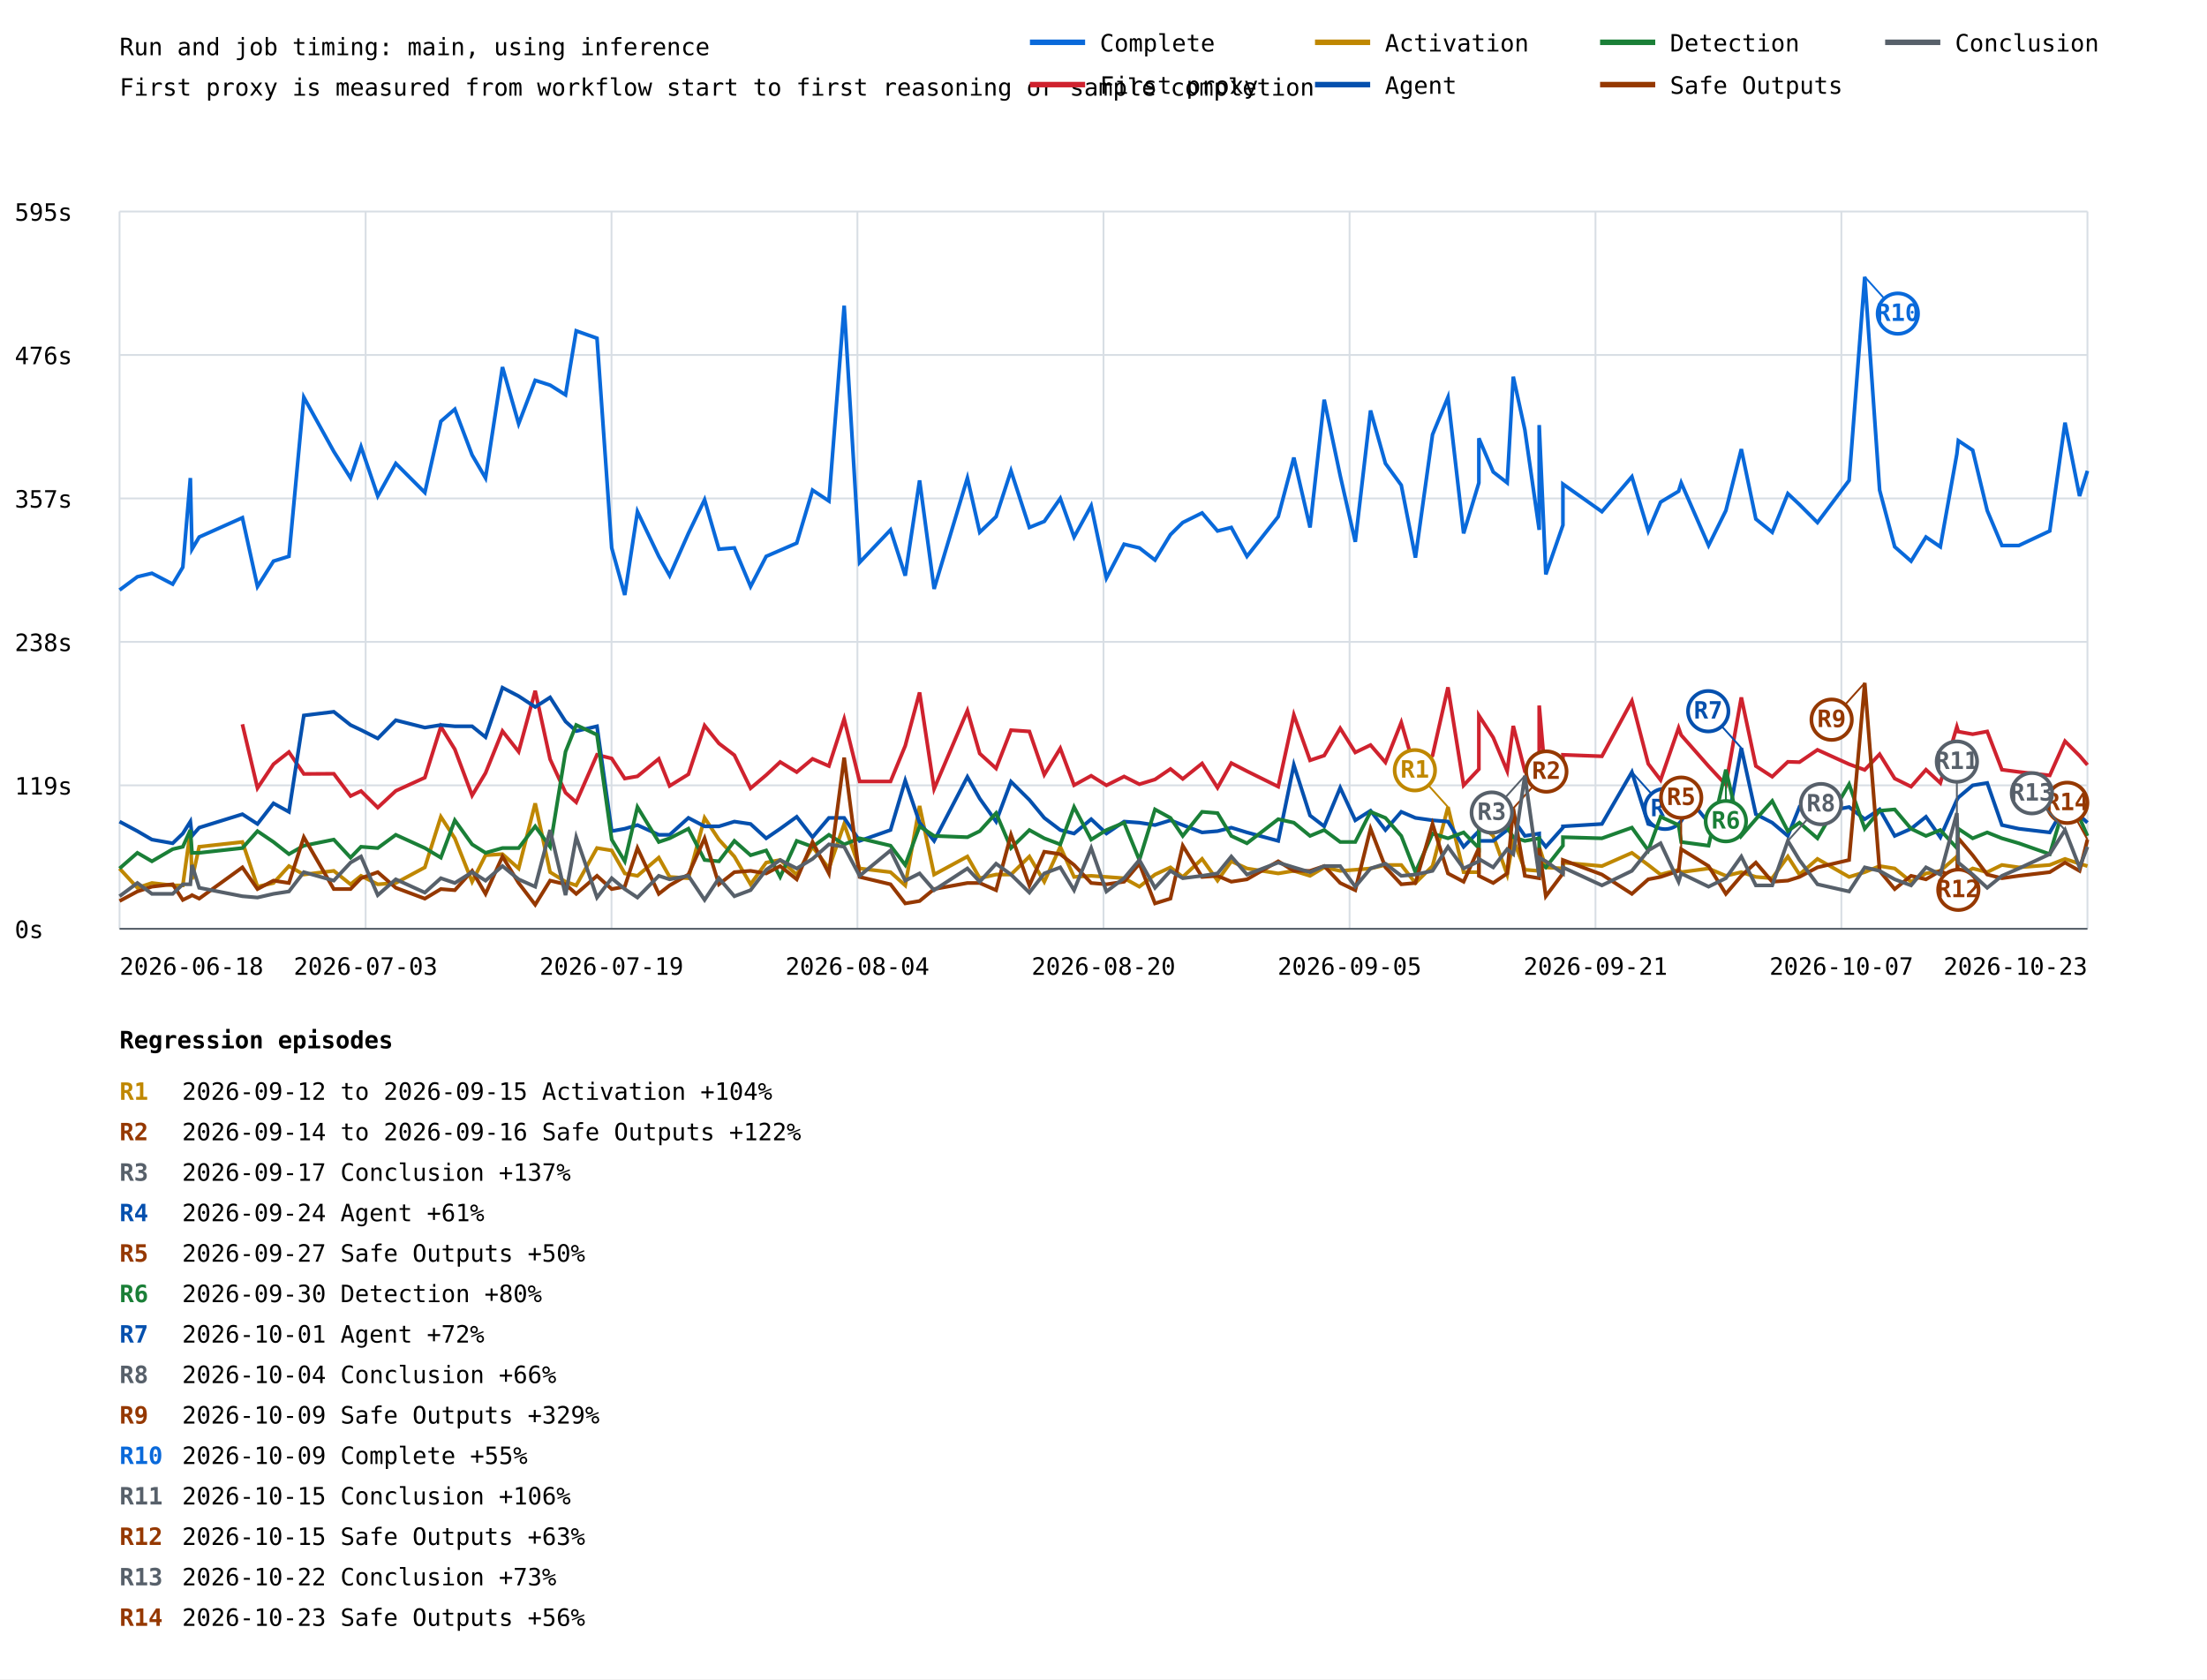
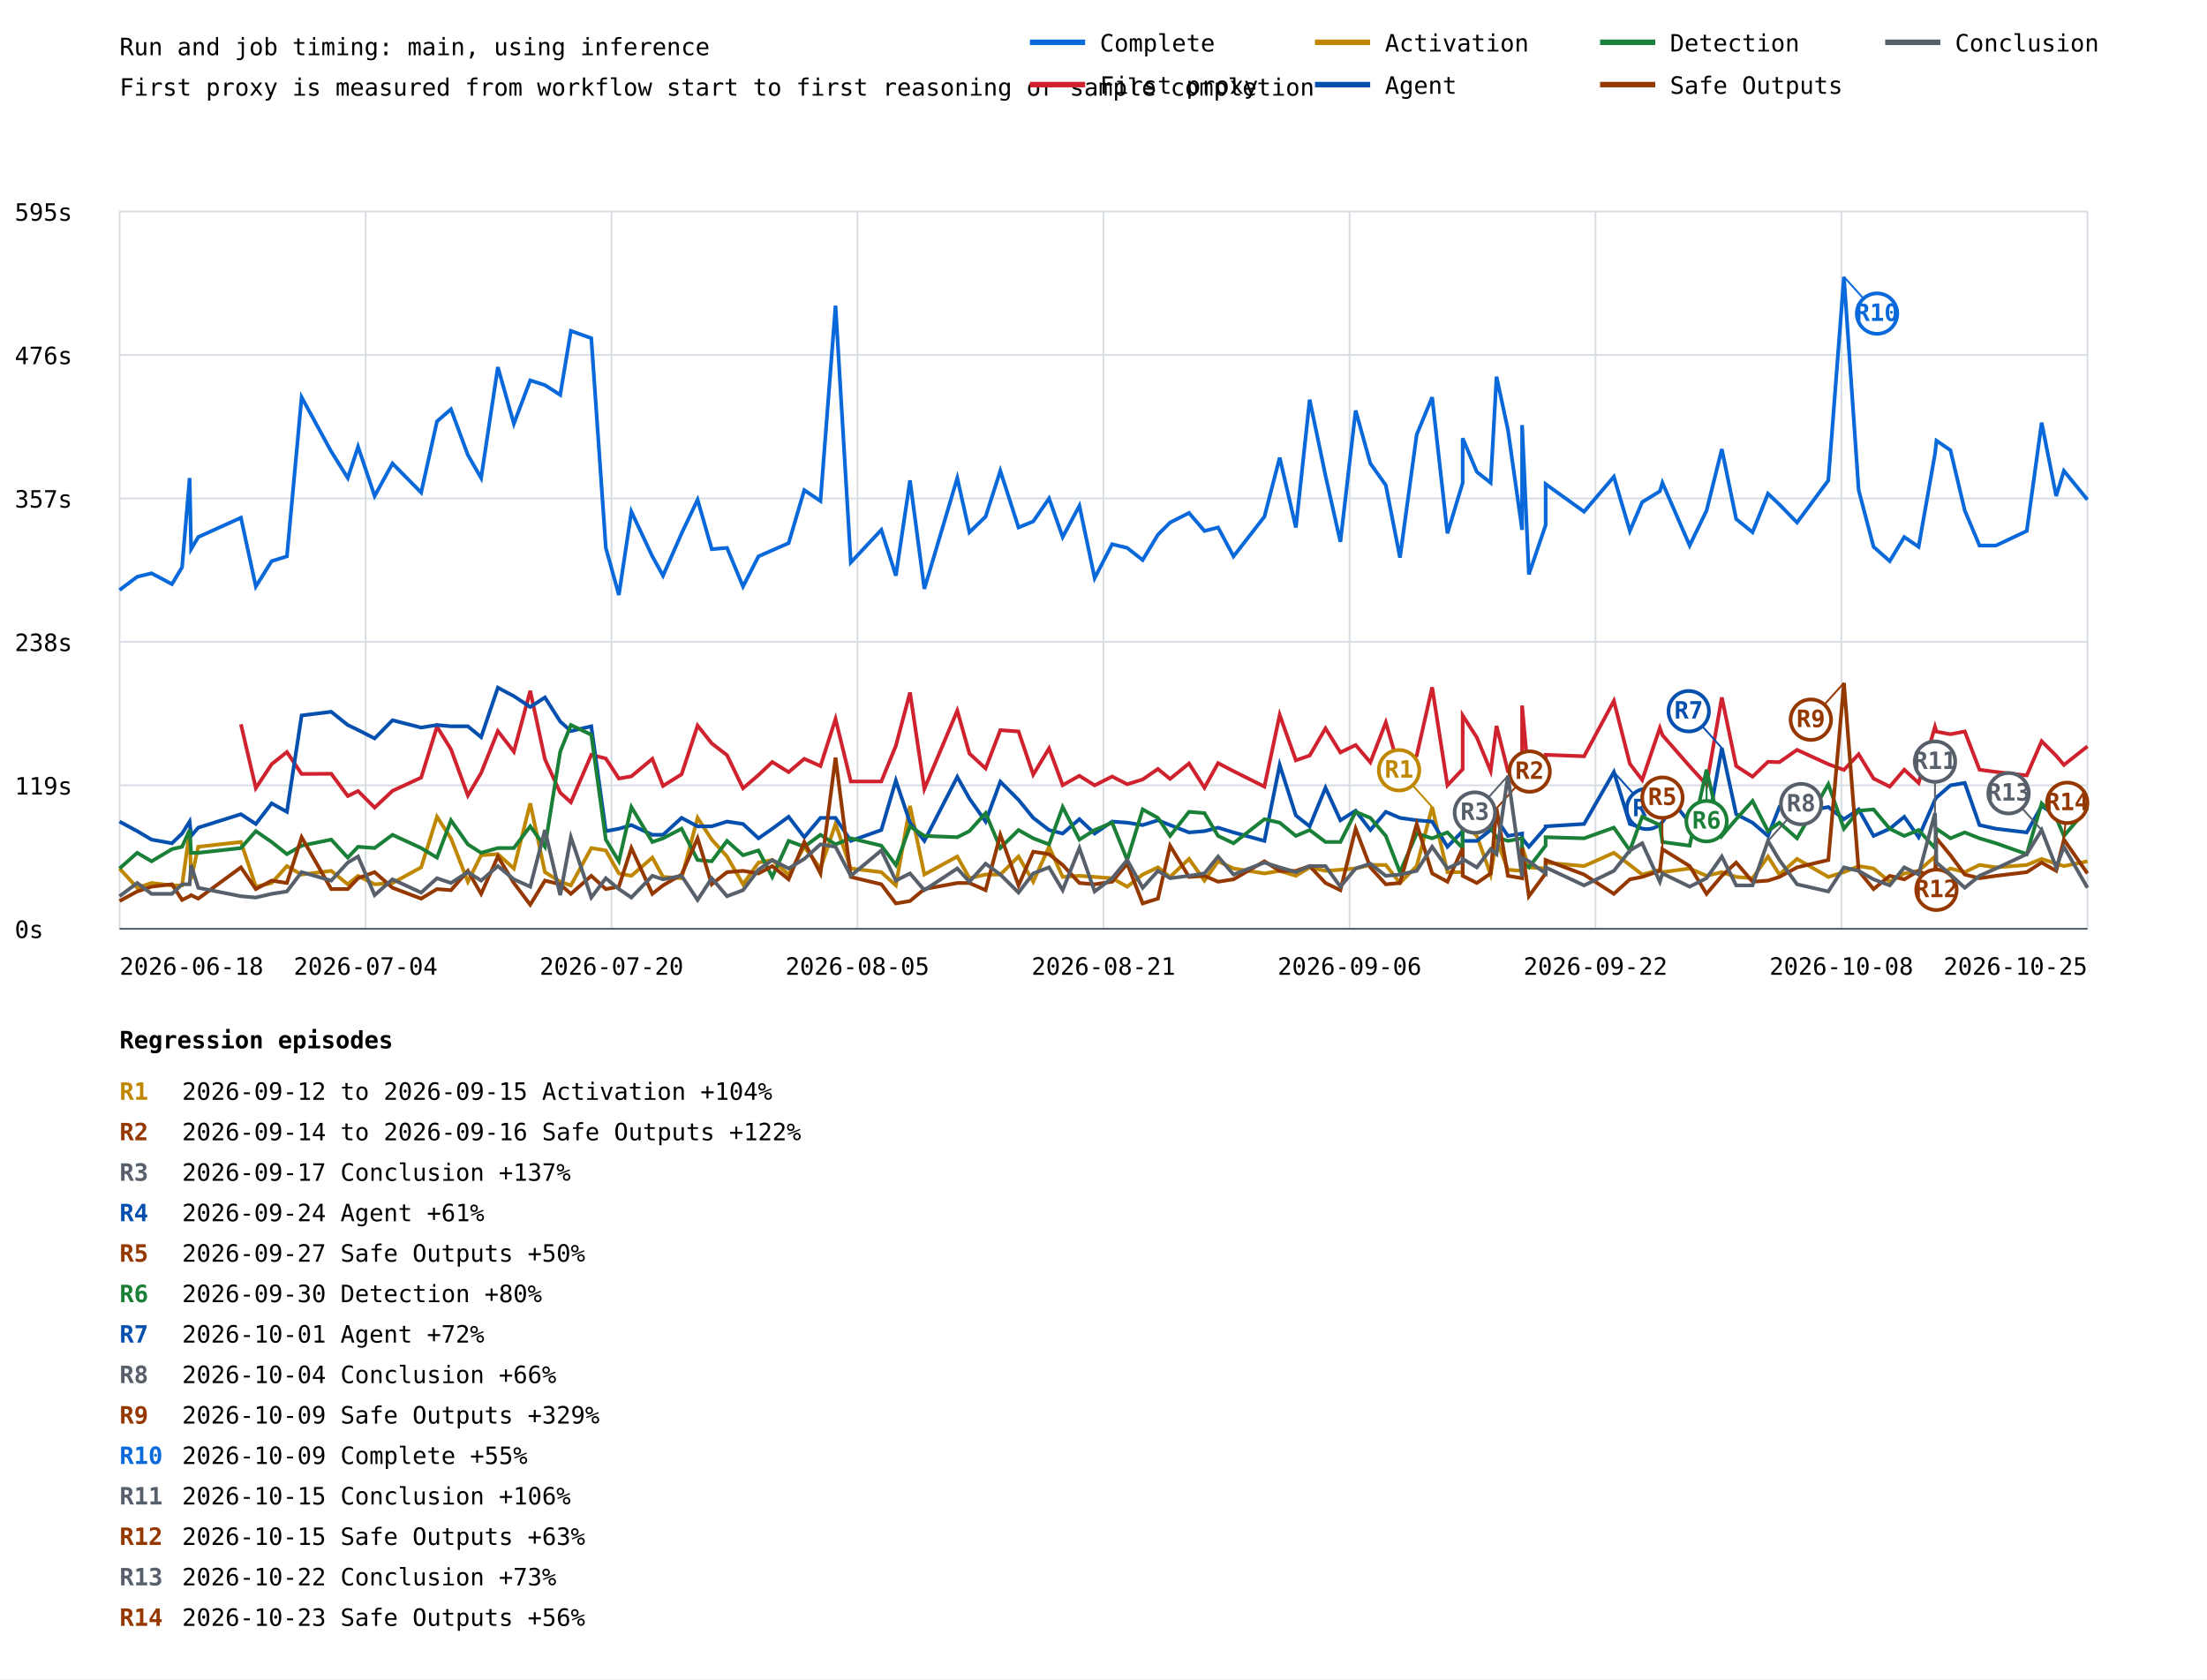
<svg xmlns="http://www.w3.org/2000/svg" width="1200" height="913" viewBox="0 0 1200 913">
  <rect width="100%" height="100%" fill="white" />
  <style>text{font-family:ui-monospace,monospace;font-size:13px}.axis{stroke:#57606a;stroke-width:1}.grid{stroke:#d8dee4;stroke-width:1}</style>
  <text x="65" y="30" font-size="20">Run and job timing: main, using inference</text>
  <text x="65" y="52">First proxy is measured from workflow start to first reasoning or sample completion</text>
  <line class="grid" x1="65" y1="505.0" x2="1135" y2="505.0" />
  <text x="8" y="510.0">0s</text>
  <line class="grid" x1="65" y1="427.0" x2="1135" y2="427.0" />
  <text x="8" y="432.0">119s</text>
  <line class="grid" x1="65" y1="349.0" x2="1135" y2="349.0" />
  <text x="8" y="354.0">238s</text>
  <line class="grid" x1="65" y1="271.0" x2="1135" y2="271.0" />
  <text x="8" y="276.0">357s</text>
  <line class="grid" x1="65" y1="193.0" x2="1135" y2="193.0" />
  <text x="8" y="198.0">476s</text>
  <line class="grid" x1="65" y1="115.0" x2="1135" y2="115.0" />
  <text x="8" y="120.0">595s</text>
  <line class="grid" x1="65.0" y1="115" x2="65.0" y2="505" />
  <line class="grid" x1="198.8" y1="115" x2="198.8" y2="505" />
  <line class="grid" x1="332.5" y1="115" x2="332.5" y2="505" />
  <line class="grid" x1="466.2" y1="115" x2="466.2" y2="505" />
  <line class="grid" x1="600.0" y1="115" x2="600.0" y2="505" />
  <line class="grid" x1="733.8" y1="115" x2="733.8" y2="505" />
  <line class="grid" x1="867.5" y1="115" x2="867.5" y2="505" />
  <line class="grid" x1="1001.2" y1="115" x2="1001.2" y2="505" />
  <line class="grid" x1="1135.0" y1="115" x2="1135.0" y2="505" />
-   <polyline points="65.0,320.8 74.7,313.6 82.6,311.7 93.9,317.6 99.4,308.4 103.5,259.9 104.4,298.6 108.3,292.0 131.8,281.5 140.0,318.9 148.7,305.1 157.1,302.5 165.2,216.0 181.5,245.5 190.6,259.9 196.3,242.9 205.4,269.7 215.2,252.0 231.0,267.8 239.7,229.1 247.3,222.5 256.7,247.4 264.0,259.9 273.2,199.6 282.0,230.4 291.0,206.8 299.1,209.4 307.5,214.7 313.3,179.9 324.6,183.9 332.6,297.9 339.7,323.5 346.6,278.2 358.2,302.5 364.1,313.0 374.3,290.0 383.1,271.7 390.9,298.6 399.3,297.9 408.1,318.9 416.6,302.5 424.2,299.2 433.2,295.3 441.8,266.5 450.7,272.4 459.0,166.2 467.4,305.8 484.2,288.1 492.2,313.0 500.0,261.2 507.9,320.2 526.0,259.9 532.7,289.4 541.6,280.9 549.7,256.0 559.7,286.8 567.8,283.5 576.5,271.0 584.0,292.0 593.3,275.0 601.6,314.3 611.2,295.9 619.5,297.9 628.0,304.5 636.4,290.7 643.1,284.1 653.6,278.9 662.0,288.7 669.5,286.8 678.0,302.5 695.0,280.9 703.5,248.8 712.3,286.8 720.0,217.3 728.7,258.6 736.9,294.6 745.2,223.2 753.3,252.0 761.9,263.8 769.6,303.2 778.9,236.3 787.3,216.0 795.8,290.0 804.1,262.5 804.1,238.3 811.9,256.6 819.5,262.5 822.8,204.8 829.1,233.7 836.9,288.1 836.9,231.1 840.5,312.3 849.8,285.5 849.8,263.2 871.0,278.2 887.3,259.2 896.2,288.7 902.9,273.0 912.7,267.1 914.1,262.5 929.0,296.6 938.4,277.6 946.8,244.2 954.7,282.2 963.6,289.4 972.1,268.4 978.4,274.3 988.2,284.1 1005.4,261.2 1013.9,150.5 1022.0,266.5 1030.2,297.3 1039.1,305.1 1047.2,292.0 1055.0,297.3 1064.0,246.8 1064.8,239.6 1072.6,244.8 1080.5,277.6 1088.5,296.6 1097.7,296.6 1114.5,288.7 1122.8,229.8 1130.7,269.7 1135.0,256.0" fill="none" stroke="#0969da" stroke-width="2" />
-   <line x1="1013.9" y1="150.5" x2="1031.9" y2="170.5" stroke="#0969da" stroke-width="1" />
-   <circle cx="1031.9" cy="170.5" r="11" fill="white" stroke="#0969da" stroke-width="2" />
-   <text x="1031.9" y="174.5" fill="#0969da" font-size="10" font-weight="bold" text-anchor="middle">R10</text>
-   <polyline points="131.8,393.8 140.0,428.5 148.7,415.5 157.1,408.9 165.2,420.8 181.5,420.7 190.6,432.8 196.3,430.1 205.4,439.1 215.2,430.0 231.0,422.8 239.7,395.1 247.3,407.4 256.7,432.5 264.0,420.3 273.2,397.5 282.0,408.7 291.0,375.6 299.1,412.8 307.5,431.0 313.3,436.2 324.6,410.4 332.6,412.4 339.7,423.3 346.6,422.1 358.2,412.6 364.1,427.3 374.3,421.0 383.1,394.5 390.9,404.2 399.3,410.6 408.1,428.6 416.6,421.4 424.2,414.3 433.2,419.8 441.8,412.6 450.7,416.5 459.0,390.9 467.4,424.9 484.2,424.9 492.2,405.5 500.0,376.5 507.9,428.9 526.0,386.4 532.7,409.7 541.6,417.8 549.7,397.0 559.7,397.7 567.8,421.2 576.5,406.9 584.0,426.9 593.3,421.8 601.6,427.0 611.2,422.2 619.5,426.4 628.0,423.8 636.4,418.1 643.1,423.5 653.6,415.1 662.0,428.3 669.5,414.9 678.0,419.3 695.0,427.7 703.5,388.7 712.3,413.4 720.0,410.8 728.7,396.0 736.9,409.1 745.2,405.1 753.3,414.5 761.9,392.8 769.6,419.3 778.9,410.8 787.3,373.7 795.8,427.0 804.1,418.2 804.1,389.0 811.9,401.0 819.5,419.2 822.8,394.7 829.1,419.3 836.9,419.7 836.9,383.6 840.5,424.7 849.8,414.3 849.8,410.4 871.0,411.2 887.3,381.1 896.2,415.3 902.9,424.1 912.7,395.8 914.1,399.7 929.0,416.6 938.4,426.7 946.8,379.2 954.7,416.5 963.6,422.3 972.1,414.2 978.4,414.4 988.2,407.7 1005.4,415.5 1013.9,418.6 1022.0,410.1 1030.2,423.3 1039.1,427.7 1047.2,418.5 1055.0,425.7 1064.0,395.2 1064.8,397.8 1072.6,399.2 1080.5,397.7 1088.5,418.5 1097.7,419.7 1114.5,421.6 1122.8,403.0 1130.7,410.9 1135.0,415.9" fill="none" stroke="#cf222e" stroke-width="2" />
-   <polyline points="65.0,472.2 74.7,482.7 82.6,480.1 93.9,481.4 99.4,481.4 103.5,451.9 104.4,478.1 108.3,460.4 131.8,457.8 140.0,482.1 148.7,480.1 157.1,470.9 165.2,475.5 181.5,473.5 190.6,480.8 196.3,476.2 205.4,480.8 215.2,480.1 231.0,471.6 239.7,444.1 247.3,455.8 256.7,479.4 264.0,465.0 273.2,464.4 282.0,472.2 291.0,436.8 299.1,474.2 307.5,479.4 313.3,481.4 324.6,461.1 332.6,462.4 339.7,474.9 346.6,476.2 358.2,466.3 364.1,476.8 374.3,477.5 383.1,444.7 390.9,456.5 399.3,465.7 408.1,480.8 416.6,469.0 424.2,467.6 433.2,475.5 441.8,460.4 450.7,472.2 459.0,448.0 467.4,472.2 484.2,474.2 492.2,481.4 500.0,438.2 507.9,475.5 526.0,465.7 532.7,477.5 541.6,475.5 549.7,475.5 559.7,465.7 567.8,479.4 576.5,460.4 584.0,476.8 593.3,476.2 601.6,476.8 611.2,477.5 619.5,482.1 628.0,475.5 636.4,471.6 643.1,476.8 653.6,467.0 662.0,478.8 669.5,468.3 678.0,472.2 695.0,474.9 703.5,473.5 712.3,476.2 720.0,471.6 728.7,473.5 736.9,472.9 745.2,472.2 753.3,470.3 761.9,470.3 769.6,480.1 778.9,470.9 787.3,438.8 795.8,474.2 804.1,474.2 804.1,447.3 811.9,454.5 819.5,475.5 822.8,456.5 829.1,472.9 836.9,473.5 836.9,460.4 840.5,471.6 849.8,472.2 849.8,469.0 871.0,470.9 887.3,463.7 896.2,470.3 902.9,475.5 912.7,472.9 914.1,474.2 929.0,472.2 938.4,476.2 946.8,474.2 954.7,476.8 963.6,477.5 972.1,465.7 978.4,475.5 988.2,467.0 1005.4,476.8 1013.9,474.2 1022.0,470.9 1030.2,472.2 1039.1,479.4 1047.2,474.9 1055.0,473.5 1064.0,465.7 1064.8,476.8 1072.6,472.2 1080.5,474.2 1088.5,470.3 1097.7,471.6 1114.5,470.3 1122.8,467.0 1130.7,469.6 1135.0,470.9" fill="none" stroke="#bf8700" stroke-width="2" />
-   <line x1="787.3" y1="438.8" x2="769.3" y2="418.8" stroke="#bf8700" stroke-width="1" />
-   <circle cx="769.3" cy="418.8" r="11" fill="white" stroke="#bf8700" stroke-width="2" />
-   <text x="769.3" y="422.8" fill="#bf8700" font-size="10" font-weight="bold" text-anchor="middle">R1</text>
-   <polyline points="65.0,446.7 74.7,451.9 82.6,456.5 93.9,458.5 99.4,453.2 103.5,446.7 104.4,454.5 108.3,450.0 131.8,442.7 140.0,448.0 148.7,436.8 157.1,441.4 165.2,389.0 181.5,387.0 190.6,394.2 196.3,396.9 205.4,401.5 215.2,391.6 231.0,395.6 239.7,394.2 247.3,394.9 256.7,394.9 264.0,400.8 273.2,373.9 282.0,378.5 291.0,384.4 299.1,379.2 307.5,392.3 313.3,397.5 324.6,394.9 332.6,451.9 339.7,450.6 346.6,448.6 358.2,453.9 364.1,453.9 374.3,444.7 383.1,449.3 390.9,449.3 399.3,446.7 408.1,448.0 416.6,455.8 424.2,450.6 433.2,444.1 441.8,455.2 450.7,444.7 459.0,444.7 467.4,457.2 484.2,451.3 492.2,424.4 500.0,447.3 507.9,457.2 526.0,422.4 532.7,434.2 541.6,446.7 549.7,425.0 559.7,434.9 567.8,444.7 576.5,451.3 584.0,453.2 593.3,445.4 601.6,453.2 611.2,446.7 619.5,447.3 628.0,448.6 636.4,446.0 643.1,448.6 653.6,452.6 662.0,451.9 669.5,450.0 678.0,452.6 695.0,457.2 703.5,415.9 712.3,443.4 720.0,449.3 728.7,428.3 736.9,446.0 745.2,440.8 753.3,451.3 761.9,441.4 769.6,444.7 778.9,446.0 787.3,446.7 795.8,460.4 804.1,451.9 804.1,457.2 811.9,457.2 819.5,451.3 822.8,445.4 829.1,454.5 836.9,453.2 836.9,455.8 840.5,460.4 849.8,450.0 849.8,449.3 871.0,448.0 887.3,419.8 896.2,448.0 902.9,450.0 912.7,425.0 914.1,429.0 929.0,447.3 938.4,452.6 946.8,406.7 954.7,442.7 963.6,447.3 972.1,454.5 978.4,438.8 988.2,442.1 1005.4,438.8 1013.9,445.4 1022.0,440.1 1030.2,454.5 1039.1,450.6 1047.2,444.1 1055.0,455.2 1064.0,434.9 1064.8,433.6 1072.6,427.0 1080.5,425.7 1088.5,448.6 1097.7,450.6 1114.5,452.6 1122.8,438.2 1130.7,443.4 1135.0,447.3" fill="none" stroke="#0550ae" stroke-width="2" />
-   <line x1="887.3" y1="419.8" x2="905.3" y2="439.8" stroke="#0550ae" stroke-width="1" />
-   <circle cx="905.3" cy="439.8" r="11" fill="white" stroke="#0550ae" stroke-width="2" />
-   <text x="905.3" y="443.8" fill="#0550ae" font-size="10" font-weight="bold" text-anchor="middle">R4</text>
-   <line x1="946.8" y1="406.7" x2="928.8" y2="386.7" stroke="#0550ae" stroke-width="1" />
-   <circle cx="928.8" cy="386.7" r="11" fill="white" stroke="#0550ae" stroke-width="2" />
-   <text x="928.8" y="390.7" fill="#0550ae" font-size="10" font-weight="bold" text-anchor="middle">R7</text>
-   <polyline points="65.0,472.2 74.7,463.7 82.6,468.3 93.9,461.7 99.4,460.4 103.5,451.3 104.4,463.7 108.3,463.7 131.8,461.1 140.0,451.9 148.7,457.8 157.1,464.4 165.2,459.8 181.5,456.5 190.6,466.3 196.3,460.4 205.4,461.1 215.2,453.9 231.0,461.1 239.7,466.3 247.3,446.0 256.7,459.1 264.0,463.7 273.2,461.1 282.0,461.1 291.0,449.3 299.1,460.4 307.5,408.7 313.3,394.2 324.6,399.5 332.6,456.5 339.7,468.3 346.6,438.8 358.2,457.8 364.1,455.8 374.3,450.6 383.1,467.6 390.9,468.3 399.3,457.2 408.1,465.0 416.6,462.4 424.2,476.8 433.2,457.2 441.8,460.4 450.7,453.9 459.0,459.1 467.4,455.8 484.2,459.8 492.2,470.3 500.0,449.3 507.9,454.5 526.0,455.2 532.7,451.9 541.6,442.1 549.7,461.1 559.7,451.3 567.8,455.8 576.5,459.1 584.0,438.8 593.3,456.5 601.6,451.3 611.2,447.3 619.5,467.6 628.0,440.1 636.4,444.7 643.1,454.5 653.6,441.4 662.0,442.1 669.5,454.5 678.0,458.5 695.0,445.4 703.5,447.3 712.3,454.5 720.0,451.3 728.7,457.8 736.9,457.8 745.2,441.4 753.3,444.7 761.9,454.5 769.6,474.2 778.9,453.2 787.3,455.8 795.8,452.6 804.1,461.1 804.1,445.4 811.9,446.7 819.5,450.0 822.8,455.2 829.1,457.2 836.9,455.8 836.9,469.0 840.5,471.6 849.8,459.8 849.8,455.2 871.0,455.8 887.3,450.0 896.2,462.4 902.9,444.1 912.7,448.6 914.1,457.8 929.0,459.8 938.4,418.5 946.8,454.5 954.7,445.4 963.6,435.5 972.1,451.9 978.4,447.3 988.2,455.8 1005.4,426.4 1013.9,450.6 1022.0,440.8 1030.2,440.1 1039.1,450.6 1047.2,454.5 1055.0,451.3 1064.0,461.1 1064.8,450.6 1072.6,455.8 1080.5,452.6 1088.5,455.8 1097.7,458.5 1114.5,464.4 1122.8,436.8 1130.7,444.7 1135.0,454.5" fill="none" stroke="#1a7f37" stroke-width="2" />
-   <line x1="938.4" y1="418.5" x2="938.4" y2="446.5" stroke="#1a7f37" stroke-width="1" />
-   <circle cx="938.4" cy="446.5" r="11" fill="white" stroke="#1a7f37" stroke-width="2" />
-   <text x="938.4" y="450.5" fill="#1a7f37" font-size="10" font-weight="bold" text-anchor="middle">R6</text>
-   <polyline points="65.0,489.9 74.7,484.7 82.6,482.1 93.9,480.8 99.4,489.3 103.5,487.3 104.4,486.7 108.3,488.6 131.8,471.6 140.0,483.4 148.7,478.8 157.1,480.1 165.2,455.2 181.5,483.4 190.6,483.4 196.3,477.5 205.4,474.2 215.2,482.7 231.0,488.6 239.7,483.4 247.3,484.0 256.7,473.5 264.0,486.0 273.2,465.7 282.0,480.1 291.0,491.9 299.1,478.8 307.5,480.8 313.3,486.0 324.6,476.2 332.6,483.4 339.7,482.1 346.6,461.1 358.2,486.0 364.1,481.4 374.3,475.5 383.1,455.8 390.9,480.8 399.3,474.2 408.1,473.5 416.6,474.9 424.2,470.9 433.2,478.1 441.8,457.8 450.7,474.9 459.0,411.9 467.4,476.8 484.2,480.8 492.2,491.2 500.0,489.9 507.9,483.4 526.0,480.1 532.7,480.1 541.6,484.0 549.7,453.9 559.7,481.4 567.8,463.1 576.5,464.4 584.0,470.3 593.3,480.1 601.6,480.8 611.2,479.4 619.5,469.6 628.0,491.2 636.4,488.6 643.1,459.8 653.6,476.8 662.0,476.2 669.5,479.4 678.0,478.1 695.0,468.3 703.5,473.5 712.3,473.5 720.0,470.9 728.7,480.1 736.9,484.0 745.2,450.6 753.3,471.6 761.9,480.8 769.6,480.1 778.9,448.0 787.3,474.9 795.8,479.4 804.1,461.1 804.1,476.2 811.9,480.1 819.5,474.9 822.8,439.5 829.1,476.2 836.9,477.5 836.9,461.1 840.5,487.3 849.8,474.9 849.8,467.6 871.0,475.5 887.3,486.0 896.2,478.1 902.9,476.8 912.7,473.5 914.1,461.7 929.0,470.9 938.4,486.0 946.8,476.2 954.7,469.0 963.6,479.4 972.1,478.8 978.4,476.8 988.2,471.6 1005.4,467.6 1013.9,371.3 1022.0,473.5 1030.2,483.4 1039.1,476.2 1047.2,478.1 1055.0,473.5 1064.0,478.1 1064.8,455.8 1072.6,465.0 1080.5,475.5 1088.5,477.5 1097.7,476.2 1114.5,474.2 1122.8,469.0 1130.7,473.5 1135.0,456.5" fill="none" stroke="#953800" stroke-width="2" />
-   <line x1="822.8" y1="439.5" x2="840.8" y2="419.5" stroke="#953800" stroke-width="1" />
-   <circle cx="840.8" cy="419.5" r="11" fill="white" stroke="#953800" stroke-width="2" />
-   <text x="840.8" y="423.5" fill="#953800" font-size="10" font-weight="bold" text-anchor="middle">R2</text>
-   <line x1="914.1" y1="461.7" x2="914.1" y2="433.7" stroke="#953800" stroke-width="1" />
-   <circle cx="914.1" cy="433.7" r="11" fill="white" stroke="#953800" stroke-width="2" />
-   <text x="914.1" y="437.7" fill="#953800" font-size="10" font-weight="bold" text-anchor="middle">R5</text>
-   <line x1="1013.9" y1="371.3" x2="995.9" y2="391.3" stroke="#953800" stroke-width="1" />
-   <circle cx="995.9" cy="391.3" r="11" fill="white" stroke="#953800" stroke-width="2" />
-   <text x="995.9" y="395.3" fill="#953800" font-size="10" font-weight="bold" text-anchor="middle">R9</text>
-   <line x1="1064.8" y1="455.8" x2="1064.8" y2="483.8" stroke="#953800" stroke-width="1" />
-   <circle cx="1064.8" cy="483.8" r="11" fill="white" stroke="#953800" stroke-width="2" />
-   <text x="1064.8" y="487.8" fill="#953800" font-size="10" font-weight="bold" text-anchor="middle">R12</text>
-   <line x1="1135.0" y1="456.5" x2="1124.0" y2="436.5" stroke="#953800" stroke-width="1" />
+   <polyline points="65.0,320.8 74.6,313.6 82.4,311.7 93.5,317.6 99.0,308.4 103.1,259.9 103.9,298.6 107.8,292.0 131.0,281.5 139.1,318.9 147.7,305.1 156.0,302.5 164.0,216.0 180.1,245.5 189.1,259.9 194.7,242.9 203.7,269.7 213.4,252.0 229.0,267.8 237.6,229.1 245.2,222.5 254.4,247.4 261.6,259.9 270.7,199.6 279.4,230.4 288.3,206.8 296.3,209.4 304.6,214.7 310.4,179.9 321.5,183.9 329.4,297.9 336.5,323.5 343.3,278.2 354.7,302.5 360.5,313.0 370.6,290.0 379.3,271.7 387.0,298.6 395.3,297.9 404.0,318.9 412.4,302.5 419.9,299.2 428.8,295.3 437.3,266.5 446.1,272.4 454.3,166.2 462.6,305.8 479.2,288.1 487.1,313.0 494.8,261.2 502.6,320.2 520.5,259.9 527.1,289.4 535.9,280.9 543.9,256.0 553.8,286.8 561.8,283.5 570.4,271.0 577.8,292.0 586.9,275.0 595.2,314.3 604.7,295.9 612.9,297.9 621.3,304.5 629.6,290.7 636.2,284.1 646.5,278.9 654.9,288.7 662.3,286.8 670.7,302.5 687.5,280.9 695.8,248.8 704.6,286.8 712.1,217.3 720.7,258.6 728.8,294.6 737.1,223.2 745.1,252.0 753.5,263.8 761.2,303.2 770.3,236.3 778.7,216.0 787.0,290.0 795.3,262.5 795.3,238.3 803.0,256.6 810.5,262.5 813.7,204.8 819.9,233.7 827.6,288.1 827.6,231.1 831.3,312.3 840.4,285.5 840.4,263.2 861.3,278.2 877.5,259.2 886.2,288.7 892.9,273.0 902.5,267.1 903.9,262.5 918.7,296.6 927.9,277.6 936.2,244.2 944.0,282.2 952.9,289.4 961.3,268.4 967.5,274.3 977.1,284.1 994.1,261.2 1002.6,150.5 1010.6,266.5 1018.7,297.3 1027.5,305.1 1035.4,292.0 1043.2,297.3 1052.1,246.8 1052.9,239.6 1060.5,244.8 1068.3,277.6 1076.3,296.6 1085.3,296.6 1102.0,288.7 1110.1,229.8 1118.0,269.7 1122.2,256.0 1135.0,271.7" fill="none" stroke="#0969da" stroke-width="2" />
+   <line x1="1002.6" y1="150.5" x2="1020.6" y2="170.5" stroke="#0969da" stroke-width="1" />
+   <circle cx="1020.6" cy="170.5" r="11" fill="white" stroke="#0969da" stroke-width="2" />
+   <text x="1020.6" y="174.5" fill="#0969da" font-size="10" font-weight="bold" text-anchor="middle">R10</text>
+   <polyline points="131.0,393.8 139.1,428.5 147.7,415.5 156.0,408.9 164.0,420.8 180.1,420.7 189.1,432.8 194.7,430.1 203.7,439.1 213.4,430.0 229.0,422.8 237.6,395.1 245.2,407.4 254.4,432.5 261.6,420.3 270.7,397.5 279.4,408.7 288.3,375.6 296.3,412.8 304.6,431.0 310.4,436.2 321.5,410.4 329.4,412.4 336.5,423.3 343.3,422.1 354.7,412.6 360.5,427.3 370.6,421.0 379.3,394.5 387.0,404.2 395.3,410.6 404.0,428.6 412.4,421.4 419.9,414.3 428.8,419.8 437.3,412.6 446.1,416.5 454.3,390.9 462.6,424.9 479.2,424.9 487.1,405.5 494.8,376.5 502.6,428.9 520.5,386.4 527.1,409.7 535.9,417.8 543.9,397.0 553.8,397.7 561.8,421.2 570.4,406.9 577.8,426.9 586.9,421.8 595.2,427.0 604.7,422.2 612.9,426.4 621.3,423.8 629.6,418.1 636.2,423.5 646.5,415.1 654.9,428.3 662.3,414.9 670.7,419.3 687.5,427.7 695.8,388.7 704.6,413.4 712.1,410.8 720.7,396.0 728.8,409.1 737.1,405.1 745.1,414.5 753.5,392.8 761.2,419.3 770.3,410.8 778.7,373.7 787.0,427.0 795.3,418.2 795.3,389.0 803.0,401.0 810.5,419.2 813.7,394.7 819.9,419.3 827.6,419.7 827.6,383.6 831.3,424.7 840.4,414.3 840.4,410.4 861.3,411.2 877.5,381.1 886.2,415.3 892.9,424.1 902.5,395.8 903.9,399.7 918.7,416.6 927.9,426.7 936.2,379.2 944.0,416.5 952.9,422.3 961.3,414.2 967.5,414.4 977.1,407.7 994.1,415.5 1002.6,418.6 1010.6,410.1 1018.7,423.3 1027.5,427.7 1035.4,418.5 1043.2,425.7 1052.1,395.2 1052.9,397.8 1060.5,399.2 1068.3,397.7 1076.3,418.5 1085.3,419.7 1102.0,421.6 1110.1,403.0 1118.0,410.9 1122.2,415.9 1135.0,405.8" fill="none" stroke="#cf222e" stroke-width="2" />
+   <polyline points="65.0,472.2 74.6,482.7 82.4,480.1 93.5,481.4 99.0,481.4 103.1,451.9 103.9,478.1 107.8,460.4 131.0,457.8 139.1,482.1 147.7,480.1 156.0,470.9 164.0,475.5 180.1,473.5 189.1,480.8 194.7,476.2 203.7,480.8 213.4,480.1 229.0,471.6 237.6,444.1 245.2,455.8 254.4,479.4 261.6,465.0 270.7,464.4 279.4,472.2 288.3,436.8 296.3,474.2 304.6,479.4 310.4,481.4 321.5,461.1 329.4,462.4 336.5,474.9 343.3,476.2 354.7,466.3 360.5,476.8 370.6,477.5 379.3,444.7 387.0,456.5 395.3,465.7 404.0,480.8 412.4,469.0 419.9,467.6 428.8,475.5 437.3,460.4 446.1,472.2 454.3,448.0 462.6,472.2 479.2,474.2 487.1,481.4 494.8,438.2 502.6,475.5 520.5,465.7 527.1,477.5 535.9,475.5 543.9,475.5 553.8,465.7 561.8,479.4 570.4,460.4 577.8,476.8 586.9,476.2 595.2,476.8 604.7,477.5 612.9,482.1 621.3,475.5 629.6,471.6 636.2,476.8 646.5,467.0 654.9,478.8 662.3,468.3 670.7,472.2 687.5,474.9 695.8,473.5 704.6,476.2 712.1,471.6 720.7,473.5 728.8,472.9 737.1,472.2 745.1,470.3 753.5,470.3 761.2,480.1 770.3,470.9 778.7,438.8 787.0,474.2 795.3,474.2 795.3,447.3 803.0,454.5 810.5,475.5 813.7,456.5 819.9,472.9 827.6,473.5 827.6,460.4 831.3,471.6 840.4,472.2 840.4,469.0 861.3,470.9 877.5,463.7 886.2,470.3 892.9,475.5 902.5,472.9 903.9,474.2 918.7,472.2 927.9,476.2 936.2,474.2 944.0,476.8 952.9,477.5 961.3,465.7 967.5,475.5 977.1,467.0 994.1,476.8 1002.6,474.2 1010.6,470.9 1018.7,472.2 1027.5,479.4 1035.4,474.9 1043.2,473.5 1052.1,465.7 1052.9,476.8 1060.5,472.2 1068.3,474.2 1076.3,470.3 1085.3,471.6 1102.0,470.3 1110.1,467.0 1118.0,469.6 1122.2,470.9 1135.0,468.3" fill="none" stroke="#bf8700" stroke-width="2" />
+   <line x1="778.7" y1="438.8" x2="760.7" y2="418.8" stroke="#bf8700" stroke-width="1" />
+   <circle cx="760.7" cy="418.8" r="11" fill="white" stroke="#bf8700" stroke-width="2" />
+   <text x="760.7" y="422.8" fill="#bf8700" font-size="10" font-weight="bold" text-anchor="middle">R1</text>
+   <polyline points="65.0,446.7 74.6,451.9 82.4,456.5 93.5,458.5 99.0,453.2 103.1,446.7 103.9,454.5 107.8,450.0 131.0,442.7 139.1,448.0 147.7,436.8 156.0,441.4 164.0,389.0 180.1,387.0 189.1,394.2 194.7,396.9 203.7,401.5 213.4,391.6 229.0,395.6 237.6,394.2 245.2,394.9 254.4,394.9 261.6,400.8 270.7,373.9 279.4,378.5 288.3,384.4 296.3,379.2 304.6,392.3 310.4,397.5 321.5,394.9 329.4,451.9 336.5,450.6 343.3,448.6 354.7,453.9 360.5,453.9 370.6,444.7 379.3,449.3 387.0,449.3 395.3,446.7 404.0,448.0 412.4,455.8 419.9,450.6 428.8,444.1 437.3,455.2 446.1,444.7 454.3,444.7 462.6,457.2 479.2,451.3 487.1,424.4 494.8,447.3 502.6,457.2 520.5,422.4 527.1,434.2 535.9,446.7 543.9,425.0 553.8,434.9 561.8,444.7 570.4,451.3 577.8,453.2 586.9,445.4 595.2,453.2 604.7,446.7 612.9,447.3 621.3,448.6 629.6,446.0 636.2,448.6 646.5,452.6 654.9,451.9 662.3,450.0 670.7,452.6 687.5,457.2 695.8,415.9 704.6,443.4 712.1,449.3 720.7,428.3 728.8,446.0 737.1,440.8 745.1,451.3 753.5,441.4 761.2,444.7 770.3,446.0 778.7,446.7 787.0,460.4 795.3,451.9 795.3,457.2 803.0,457.2 810.5,451.3 813.7,445.4 819.9,454.5 827.6,453.2 827.6,455.8 831.3,460.4 840.4,450.0 840.4,449.3 861.3,448.0 877.5,419.8 886.2,448.0 892.9,450.0 902.5,425.0 903.9,429.0 918.7,447.3 927.9,452.6 936.2,406.7 944.0,442.7 952.9,447.3 961.3,454.5 967.5,438.8 977.1,442.1 994.1,438.8 1002.6,445.4 1010.6,440.1 1018.7,454.5 1027.5,450.6 1035.4,444.1 1043.2,455.2 1052.1,434.9 1052.9,433.6 1060.5,427.0 1068.3,425.7 1076.3,448.6 1085.3,450.6 1102.0,452.6 1110.1,438.2 1118.0,443.4 1122.2,447.3 1135.0,437.5" fill="none" stroke="#0550ae" stroke-width="2" />
+   <line x1="877.5" y1="419.8" x2="895.5" y2="439.8" stroke="#0550ae" stroke-width="1" />
+   <circle cx="895.5" cy="439.8" r="11" fill="white" stroke="#0550ae" stroke-width="2" />
+   <text x="895.5" y="443.8" fill="#0550ae" font-size="10" font-weight="bold" text-anchor="middle">R4</text>
+   <line x1="936.2" y1="406.7" x2="918.2" y2="386.7" stroke="#0550ae" stroke-width="1" />
+   <circle cx="918.2" cy="386.7" r="11" fill="white" stroke="#0550ae" stroke-width="2" />
+   <text x="918.2" y="390.7" fill="#0550ae" font-size="10" font-weight="bold" text-anchor="middle">R7</text>
+   <polyline points="65.0,472.2 74.6,463.7 82.4,468.3 93.5,461.7 99.0,460.4 103.1,451.3 103.9,463.7 107.8,463.7 131.0,461.1 139.1,451.9 147.7,457.8 156.0,464.4 164.0,459.8 180.1,456.5 189.1,466.3 194.7,460.4 203.7,461.1 213.4,453.9 229.0,461.1 237.6,466.3 245.2,446.0 254.4,459.1 261.6,463.7 270.7,461.1 279.4,461.1 288.3,449.3 296.3,460.4 304.6,408.7 310.4,394.2 321.5,399.5 329.4,456.5 336.5,468.3 343.3,438.8 354.7,457.8 360.5,455.8 370.6,450.6 379.3,467.6 387.0,468.3 395.3,457.2 404.0,465.0 412.4,462.4 419.9,476.8 428.8,457.2 437.3,460.4 446.1,453.9 454.3,459.1 462.6,455.8 479.2,459.8 487.1,470.3 494.8,449.3 502.6,454.5 520.5,455.2 527.1,451.9 535.9,442.1 543.9,461.1 553.8,451.3 561.8,455.8 570.4,459.1 577.8,438.8 586.9,456.5 595.2,451.3 604.7,447.3 612.9,467.6 621.3,440.1 629.6,444.7 636.2,454.5 646.5,441.4 654.9,442.1 662.3,454.5 670.7,458.5 687.5,445.4 695.8,447.3 704.6,454.5 712.1,451.3 720.7,457.8 728.8,457.8 737.1,441.4 745.1,444.7 753.5,454.5 761.2,474.2 770.3,453.2 778.7,455.8 787.0,452.6 795.3,461.1 795.3,445.4 803.0,446.7 810.5,450.0 813.7,455.2 819.9,457.2 827.6,455.8 827.6,469.0 831.3,471.6 840.4,459.8 840.4,455.2 861.3,455.8 877.5,450.0 886.2,462.4 892.9,444.1 902.5,448.6 903.9,457.8 918.7,459.8 927.9,418.5 936.2,454.5 944.0,445.4 952.9,435.5 961.3,451.9 967.5,447.3 977.1,455.8 994.1,426.4 1002.6,450.6 1010.6,440.8 1018.7,440.1 1027.5,450.6 1035.4,454.5 1043.2,451.3 1052.1,461.1 1052.9,450.6 1060.5,455.8 1068.3,452.6 1076.3,455.8 1085.3,458.5 1102.0,464.4 1110.1,436.8 1118.0,444.7 1122.2,454.5 1135.0,439.5" fill="none" stroke="#1a7f37" stroke-width="2" />
+   <line x1="927.9" y1="418.5" x2="927.9" y2="446.5" stroke="#1a7f37" stroke-width="1" />
+   <circle cx="927.9" cy="446.5" r="11" fill="white" stroke="#1a7f37" stroke-width="2" />
+   <text x="927.9" y="450.5" fill="#1a7f37" font-size="10" font-weight="bold" text-anchor="middle">R6</text>
+   <polyline points="65.0,489.9 74.6,484.7 82.4,482.1 93.5,480.8 99.0,489.3 103.1,487.3 103.9,486.7 107.8,488.6 131.0,471.6 139.1,483.4 147.7,478.8 156.0,480.1 164.0,455.2 180.1,483.4 189.1,483.4 194.7,477.5 203.7,474.2 213.4,482.7 229.0,488.6 237.6,483.4 245.2,484.0 254.4,473.5 261.6,486.0 270.7,465.7 279.4,480.1 288.3,491.9 296.3,478.8 304.6,480.8 310.4,486.0 321.5,476.2 329.4,483.4 336.5,482.1 343.3,461.1 354.7,486.0 360.5,481.4 370.6,475.5 379.3,455.8 387.0,480.8 395.3,474.2 404.0,473.5 412.4,474.9 419.9,470.9 428.8,478.1 437.3,457.8 446.1,474.9 454.3,411.9 462.6,476.8 479.2,480.8 487.1,491.2 494.8,489.9 502.6,483.4 520.5,480.1 527.1,480.1 535.9,484.0 543.9,453.9 553.8,481.4 561.8,463.1 570.4,464.4 577.8,470.3 586.9,480.1 595.2,480.8 604.7,479.4 612.9,469.6 621.3,491.2 629.6,488.6 636.2,459.8 646.5,476.8 654.9,476.2 662.3,479.4 670.7,478.1 687.5,468.3 695.8,473.5 704.6,473.5 712.1,470.9 720.7,480.1 728.8,484.0 737.1,450.6 745.1,471.6 753.5,480.8 761.2,480.1 770.3,448.0 778.7,474.9 787.0,479.4 795.3,461.1 795.3,476.2 803.0,480.1 810.5,474.9 813.7,439.5 819.9,476.2 827.6,477.5 827.6,461.1 831.3,487.3 840.4,474.9 840.4,467.6 861.3,475.5 877.5,486.0 886.2,478.1 892.9,476.8 902.5,473.5 903.9,461.7 918.7,470.9 927.9,486.0 936.2,476.2 944.0,469.0 952.9,479.4 961.3,478.8 967.5,476.8 977.1,471.6 994.1,467.6 1002.6,371.3 1010.6,473.5 1018.7,483.4 1027.5,476.2 1035.4,478.1 1043.2,473.5 1052.1,478.1 1052.9,455.8 1060.5,465.0 1068.3,475.5 1076.3,477.5 1085.3,476.2 1102.0,474.2 1110.1,469.0 1118.0,473.5 1122.2,456.5 1135.0,474.9" fill="none" stroke="#953800" stroke-width="2" />
+   <line x1="813.7" y1="439.5" x2="831.7" y2="419.5" stroke="#953800" stroke-width="1" />
+   <circle cx="831.7" cy="419.5" r="11" fill="white" stroke="#953800" stroke-width="2" />
+   <text x="831.7" y="423.5" fill="#953800" font-size="10" font-weight="bold" text-anchor="middle">R2</text>
+   <line x1="903.9" y1="461.7" x2="903.9" y2="433.7" stroke="#953800" stroke-width="1" />
+   <circle cx="903.9" cy="433.7" r="11" fill="white" stroke="#953800" stroke-width="2" />
+   <text x="903.9" y="437.7" fill="#953800" font-size="10" font-weight="bold" text-anchor="middle">R5</text>
+   <line x1="1002.6" y1="371.3" x2="984.6" y2="391.3" stroke="#953800" stroke-width="1" />
+   <circle cx="984.6" cy="391.3" r="11" fill="white" stroke="#953800" stroke-width="2" />
+   <text x="984.6" y="395.3" fill="#953800" font-size="10" font-weight="bold" text-anchor="middle">R9</text>
+   <line x1="1052.9" y1="455.8" x2="1052.9" y2="483.8" stroke="#953800" stroke-width="1" />
+   <circle cx="1052.9" cy="483.8" r="11" fill="white" stroke="#953800" stroke-width="2" />
+   <text x="1052.9" y="487.8" fill="#953800" font-size="10" font-weight="bold" text-anchor="middle">R12</text>
+   <line x1="1122.2" y1="456.5" x2="1124.0" y2="436.5" stroke="#953800" stroke-width="1" />
  <circle cx="1124.0" cy="436.5" r="11" fill="white" stroke="#953800" stroke-width="2" />
  <text x="1124.0" y="440.5" fill="#953800" font-size="10" font-weight="bold" text-anchor="middle">R14</text>
-   <polyline points="65.0,487.3 74.7,480.1 82.6,486.0 93.9,486.0 99.4,480.8 103.5,480.8 104.4,470.3 108.3,482.7 131.8,487.3 140.0,488.0 148.7,486.0 157.1,484.7 165.2,474.2 181.5,478.8 190.6,469.0 196.3,465.7 205.4,486.7 215.2,478.1 231.0,485.3 239.7,477.5 247.3,480.1 256.7,474.2 264.0,478.8 273.2,470.9 282.0,478.1 291.0,482.1 299.1,451.3 307.5,486.7 313.3,455.2 324.6,488.0 332.6,477.5 339.7,483.4 346.6,488.0 358.2,476.2 364.1,478.1 374.3,476.2 383.1,489.3 390.9,477.5 399.3,487.3 408.1,484.0 416.6,472.9 424.2,467.6 433.2,472.2 441.8,467.0 450.7,459.1 459.0,460.4 467.4,476.2 484.2,462.4 492.2,478.8 500.0,474.9 507.9,484.0 526.0,472.2 532.7,479.4 541.6,469.6 549.7,475.5 559.7,485.3 567.8,474.9 576.5,471.6 584.0,484.0 593.3,461.1 601.6,484.7 611.2,477.5 619.5,467.6 628.0,482.7 636.4,473.5 643.1,477.5 653.6,476.2 662.0,474.9 669.5,465.7 678.0,475.5 695.0,469.0 703.5,471.6 712.3,474.2 720.0,470.9 728.7,470.9 736.9,482.1 745.2,472.2 753.3,469.6 761.9,476.2 769.6,475.5 778.9,473.5 787.3,460.4 795.8,472.2 804.1,468.3 804.1,467.0 811.9,471.6 819.5,461.7 822.8,464.4 829.1,421.8 836.9,476.8 836.9,466.3 840.5,468.3 849.8,474.9 849.8,471.6 871.0,481.4 887.3,473.5 896.2,462.4 902.9,458.5 912.7,479.4 914.1,474.9 929.0,482.1 938.4,477.5 946.8,465.7 954.7,481.4 963.6,481.4 972.1,457.2 978.4,467.6 988.2,480.8 1005.4,484.7 1013.9,471.6 1022.0,473.5 1030.2,478.1 1039.1,481.4 1047.2,471.6 1055.0,475.5 1064.0,442.1 1064.8,469.0 1072.6,475.5 1080.5,482.7 1088.5,476.2 1097.7,472.2 1114.5,464.4 1122.8,451.3 1130.7,471.6 1135.0,460.4" fill="none" stroke="#57606a" stroke-width="2" />
-   <line x1="829.1" y1="421.8" x2="811.1" y2="441.8" stroke="#57606a" stroke-width="1" />
-   <circle cx="811.1" cy="441.8" r="11" fill="white" stroke="#57606a" stroke-width="2" />
-   <text x="811.1" y="445.8" fill="#57606a" font-size="10" font-weight="bold" text-anchor="middle">R3</text>
-   <line x1="972.1" y1="457.2" x2="990.1" y2="437.2" stroke="#57606a" stroke-width="1" />
-   <circle cx="990.1" cy="437.2" r="11" fill="white" stroke="#57606a" stroke-width="2" />
-   <text x="990.1" y="441.2" fill="#57606a" font-size="10" font-weight="bold" text-anchor="middle">R8</text>
-   <line x1="1064.0" y1="442.1" x2="1064.0" y2="414.1" stroke="#57606a" stroke-width="1" />
-   <circle cx="1064.0" cy="414.1" r="11" fill="white" stroke="#57606a" stroke-width="2" />
-   <text x="1064.0" y="418.1" fill="#57606a" font-size="10" font-weight="bold" text-anchor="middle">R11</text>
-   <line x1="1122.8" y1="451.3" x2="1104.8" y2="431.3" stroke="#57606a" stroke-width="1" />
-   <circle cx="1104.8" cy="431.3" r="11" fill="white" stroke="#57606a" stroke-width="2" />
-   <text x="1104.8" y="435.3" fill="#57606a" font-size="10" font-weight="bold" text-anchor="middle">R13</text>
+   <polyline points="65.0,487.3 74.6,480.1 82.4,486.0 93.5,486.0 99.0,480.8 103.1,480.8 103.9,470.3 107.8,482.7 131.0,487.3 139.1,488.0 147.7,486.0 156.0,484.7 164.0,474.2 180.1,478.8 189.1,469.0 194.7,465.7 203.7,486.7 213.4,478.1 229.0,485.3 237.6,477.5 245.2,480.1 254.4,474.2 261.6,478.8 270.7,470.9 279.4,478.1 288.3,482.1 296.3,451.3 304.6,486.7 310.4,455.2 321.5,488.0 329.4,477.5 336.5,483.4 343.3,488.0 354.7,476.2 360.5,478.1 370.6,476.2 379.3,489.3 387.0,477.5 395.3,487.3 404.0,484.0 412.4,472.9 419.9,467.6 428.8,472.2 437.3,467.0 446.1,459.1 454.3,460.4 462.6,476.2 479.2,462.4 487.1,478.8 494.8,474.9 502.6,484.0 520.5,472.2 527.1,479.4 535.9,469.6 543.9,475.5 553.8,485.3 561.8,474.9 570.4,471.6 577.8,484.0 586.9,461.1 595.2,484.7 604.7,477.5 612.9,467.6 621.3,482.7 629.6,473.5 636.2,477.5 646.5,476.2 654.9,474.9 662.3,465.7 670.7,475.5 687.5,469.0 695.8,471.6 704.6,474.2 712.1,470.9 720.7,470.9 728.8,482.1 737.1,472.2 745.1,469.6 753.5,476.2 761.2,475.5 770.3,473.5 778.7,460.4 787.0,472.2 795.3,468.3 795.3,467.0 803.0,471.6 810.5,461.7 813.7,464.4 819.9,421.8 827.6,476.8 827.6,466.3 831.3,468.3 840.4,474.9 840.4,471.6 861.3,481.4 877.5,473.5 886.2,462.4 892.9,458.5 902.5,479.4 903.9,474.9 918.7,482.1 927.9,477.5 936.2,465.7 944.0,481.4 952.9,481.4 961.3,457.2 967.5,467.6 977.1,480.8 994.1,484.7 1002.6,471.6 1010.6,473.5 1018.7,478.1 1027.5,481.4 1035.4,471.6 1043.2,475.5 1052.1,442.1 1052.9,469.0 1060.5,475.5 1068.3,482.7 1076.3,476.2 1085.3,472.2 1102.0,464.4 1110.1,451.3 1118.0,471.6 1122.2,460.4 1135.0,482.7" fill="none" stroke="#57606a" stroke-width="2" />
+   <line x1="819.9" y1="421.8" x2="801.9" y2="441.8" stroke="#57606a" stroke-width="1" />
+   <circle cx="801.9" cy="441.8" r="11" fill="white" stroke="#57606a" stroke-width="2" />
+   <text x="801.9" y="445.8" fill="#57606a" font-size="10" font-weight="bold" text-anchor="middle">R3</text>
+   <line x1="961.3" y1="457.2" x2="979.3" y2="437.2" stroke="#57606a" stroke-width="1" />
+   <circle cx="979.3" cy="437.2" r="11" fill="white" stroke="#57606a" stroke-width="2" />
+   <text x="979.3" y="441.2" fill="#57606a" font-size="10" font-weight="bold" text-anchor="middle">R8</text>
+   <line x1="1052.1" y1="442.1" x2="1052.1" y2="414.1" stroke="#57606a" stroke-width="1" />
+   <circle cx="1052.1" cy="414.1" r="11" fill="white" stroke="#57606a" stroke-width="2" />
+   <text x="1052.1" y="418.1" fill="#57606a" font-size="10" font-weight="bold" text-anchor="middle">R11</text>
+   <line x1="1110.1" y1="451.3" x2="1092.1" y2="431.3" stroke="#57606a" stroke-width="1" />
+   <circle cx="1092.1" cy="431.3" r="11" fill="white" stroke="#57606a" stroke-width="2" />
+   <text x="1092.1" y="435.3" fill="#57606a" font-size="10" font-weight="bold" text-anchor="middle">R13</text>
  <text x="65.0" y="530" text-anchor="start">2026-06-18</text>
-   <text x="198.8" y="530" text-anchor="middle">2026-07-03</text>
-   <text x="332.5" y="530" text-anchor="middle">2026-07-19</text>
-   <text x="466.2" y="530" text-anchor="middle">2026-08-04</text>
-   <text x="600.0" y="530" text-anchor="middle">2026-08-20</text>
-   <text x="733.8" y="530" text-anchor="middle">2026-09-05</text>
-   <text x="867.5" y="530" text-anchor="middle">2026-09-21</text>
-   <text x="1001.2" y="530" text-anchor="middle">2026-10-07</text>
-   <text x="1135.0" y="530" text-anchor="end">2026-10-23</text>
+   <text x="198.8" y="530" text-anchor="middle">2026-07-04</text>
+   <text x="332.5" y="530" text-anchor="middle">2026-07-20</text>
+   <text x="466.2" y="530" text-anchor="middle">2026-08-05</text>
+   <text x="600.0" y="530" text-anchor="middle">2026-08-21</text>
+   <text x="733.8" y="530" text-anchor="middle">2026-09-06</text>
+   <text x="867.5" y="530" text-anchor="middle">2026-09-22</text>
+   <text x="1001.2" y="530" text-anchor="middle">2026-10-08</text>
+   <text x="1135.0" y="530" text-anchor="end">2026-10-25</text>
  <line class="axis" x1="65" y1="505" x2="1135" y2="505" />
  <line x1="560" y1="23" x2="590" y2="23" stroke="#0969da" stroke-width="3" />
  <text x="598" y="28">Complete</text>
  <line x1="560" y1="46" x2="590" y2="46" stroke="#cf222e" stroke-width="3" />
  <text x="598" y="51">First proxy</text>
  <line x1="715" y1="23" x2="745" y2="23" stroke="#bf8700" stroke-width="3" />
  <text x="753" y="28">Activation</text>
  <line x1="715" y1="46" x2="745" y2="46" stroke="#0550ae" stroke-width="3" />
  <text x="753" y="51">Agent</text>
  <line x1="870" y1="23" x2="900" y2="23" stroke="#1a7f37" stroke-width="3" />
  <text x="908" y="28">Detection</text>
  <line x1="870" y1="46" x2="900" y2="46" stroke="#953800" stroke-width="3" />
  <text x="908" y="51">Safe Outputs</text>
  <line x1="1025" y1="23" x2="1055" y2="23" stroke="#57606a" stroke-width="3" />
  <text x="1063" y="28">Conclusion</text>
  <text x="65" y="570" font-size="16" font-weight="bold">Regression episodes</text>
  <text x="65" y="598" fill="#bf8700" font-weight="bold">R1</text>
  <text x="99" y="598">2026-09-12 to 2026-09-15  Activation  +104%</text>
  <text x="65" y="620" fill="#953800" font-weight="bold">R2</text>
  <text x="99" y="620">2026-09-14 to 2026-09-16  Safe Outputs  +122%</text>
  <text x="65" y="642" fill="#57606a" font-weight="bold">R3</text>
  <text x="99" y="642">2026-09-17  Conclusion  +137%</text>
  <text x="65" y="664" fill="#0550ae" font-weight="bold">R4</text>
  <text x="99" y="664">2026-09-24  Agent  +61%</text>
  <text x="65" y="686" fill="#953800" font-weight="bold">R5</text>
  <text x="99" y="686">2026-09-27  Safe Outputs  +50%</text>
  <text x="65" y="708" fill="#1a7f37" font-weight="bold">R6</text>
  <text x="99" y="708">2026-09-30  Detection  +80%</text>
  <text x="65" y="730" fill="#0550ae" font-weight="bold">R7</text>
  <text x="99" y="730">2026-10-01  Agent  +72%</text>
  <text x="65" y="752" fill="#57606a" font-weight="bold">R8</text>
  <text x="99" y="752">2026-10-04  Conclusion  +66%</text>
  <text x="65" y="774" fill="#953800" font-weight="bold">R9</text>
  <text x="99" y="774">2026-10-09  Safe Outputs  +329%</text>
  <text x="65" y="796" fill="#0969da" font-weight="bold">R10</text>
  <text x="99" y="796">2026-10-09  Complete  +55%</text>
  <text x="65" y="818" fill="#57606a" font-weight="bold">R11</text>
  <text x="99" y="818">2026-10-15  Conclusion  +106%</text>
  <text x="65" y="840" fill="#953800" font-weight="bold">R12</text>
  <text x="99" y="840">2026-10-15  Safe Outputs  +63%</text>
  <text x="65" y="862" fill="#57606a" font-weight="bold">R13</text>
  <text x="99" y="862">2026-10-22  Conclusion  +73%</text>
  <text x="65" y="884" fill="#953800" font-weight="bold">R14</text>
  <text x="99" y="884">2026-10-23  Safe Outputs  +56%</text>
</svg>
